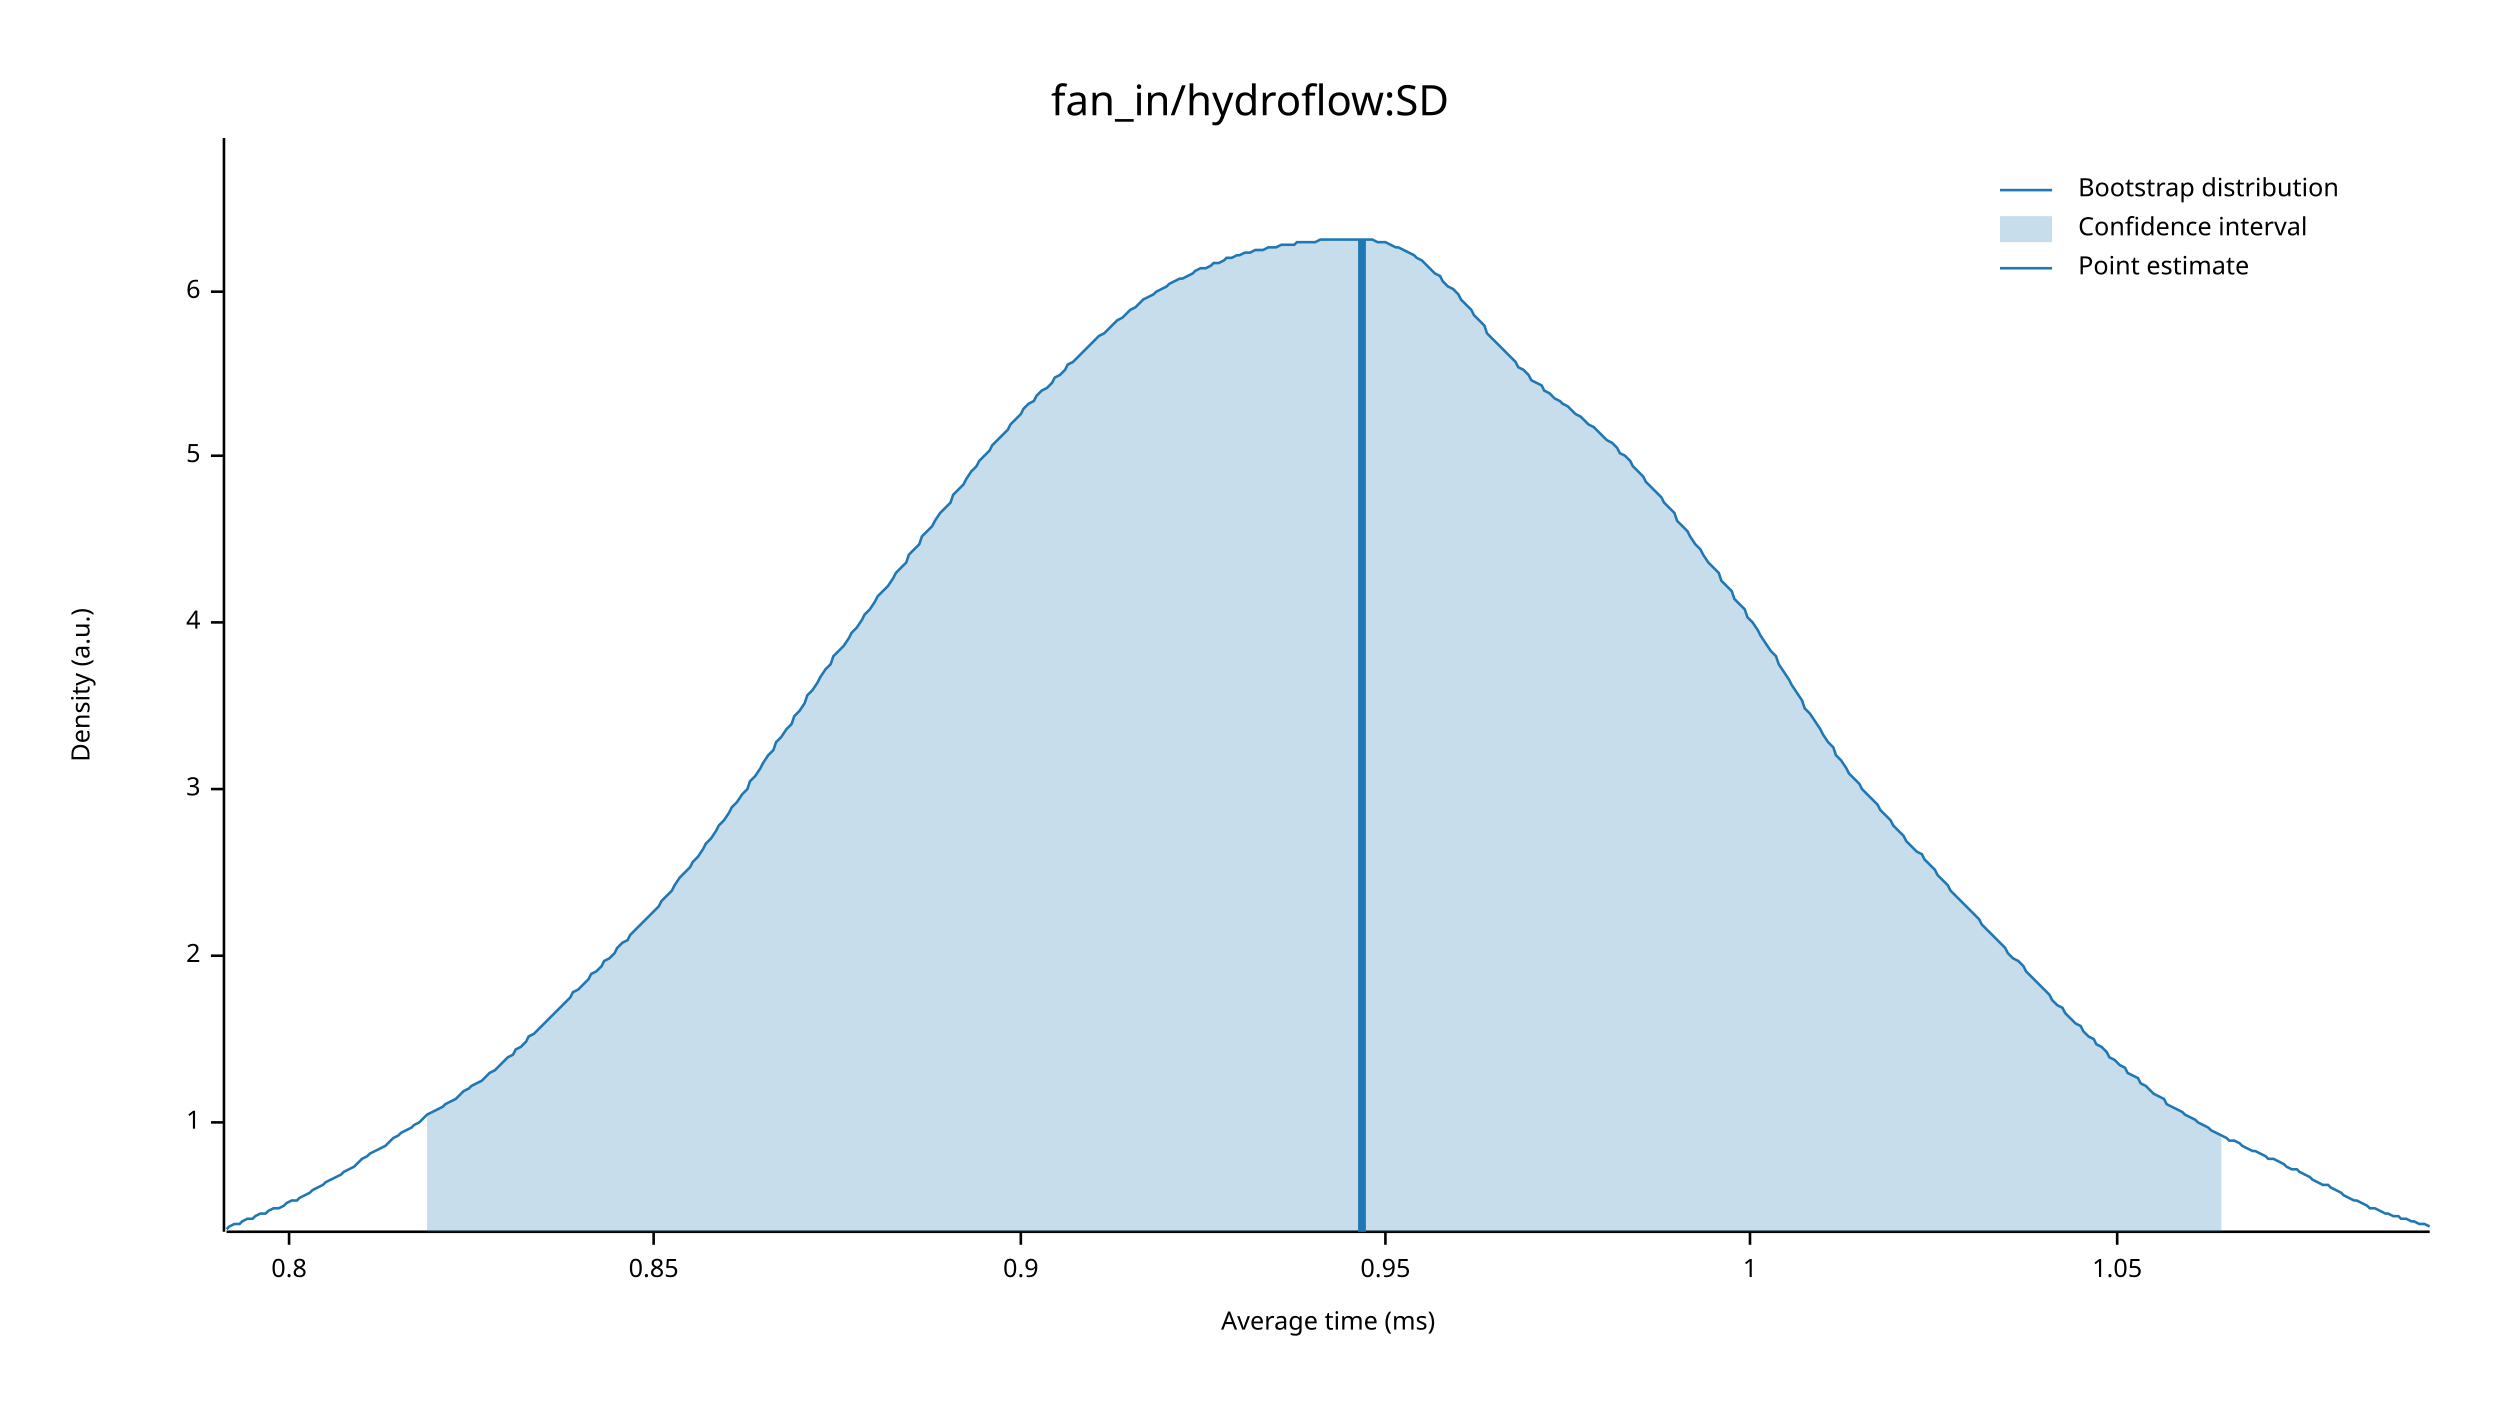
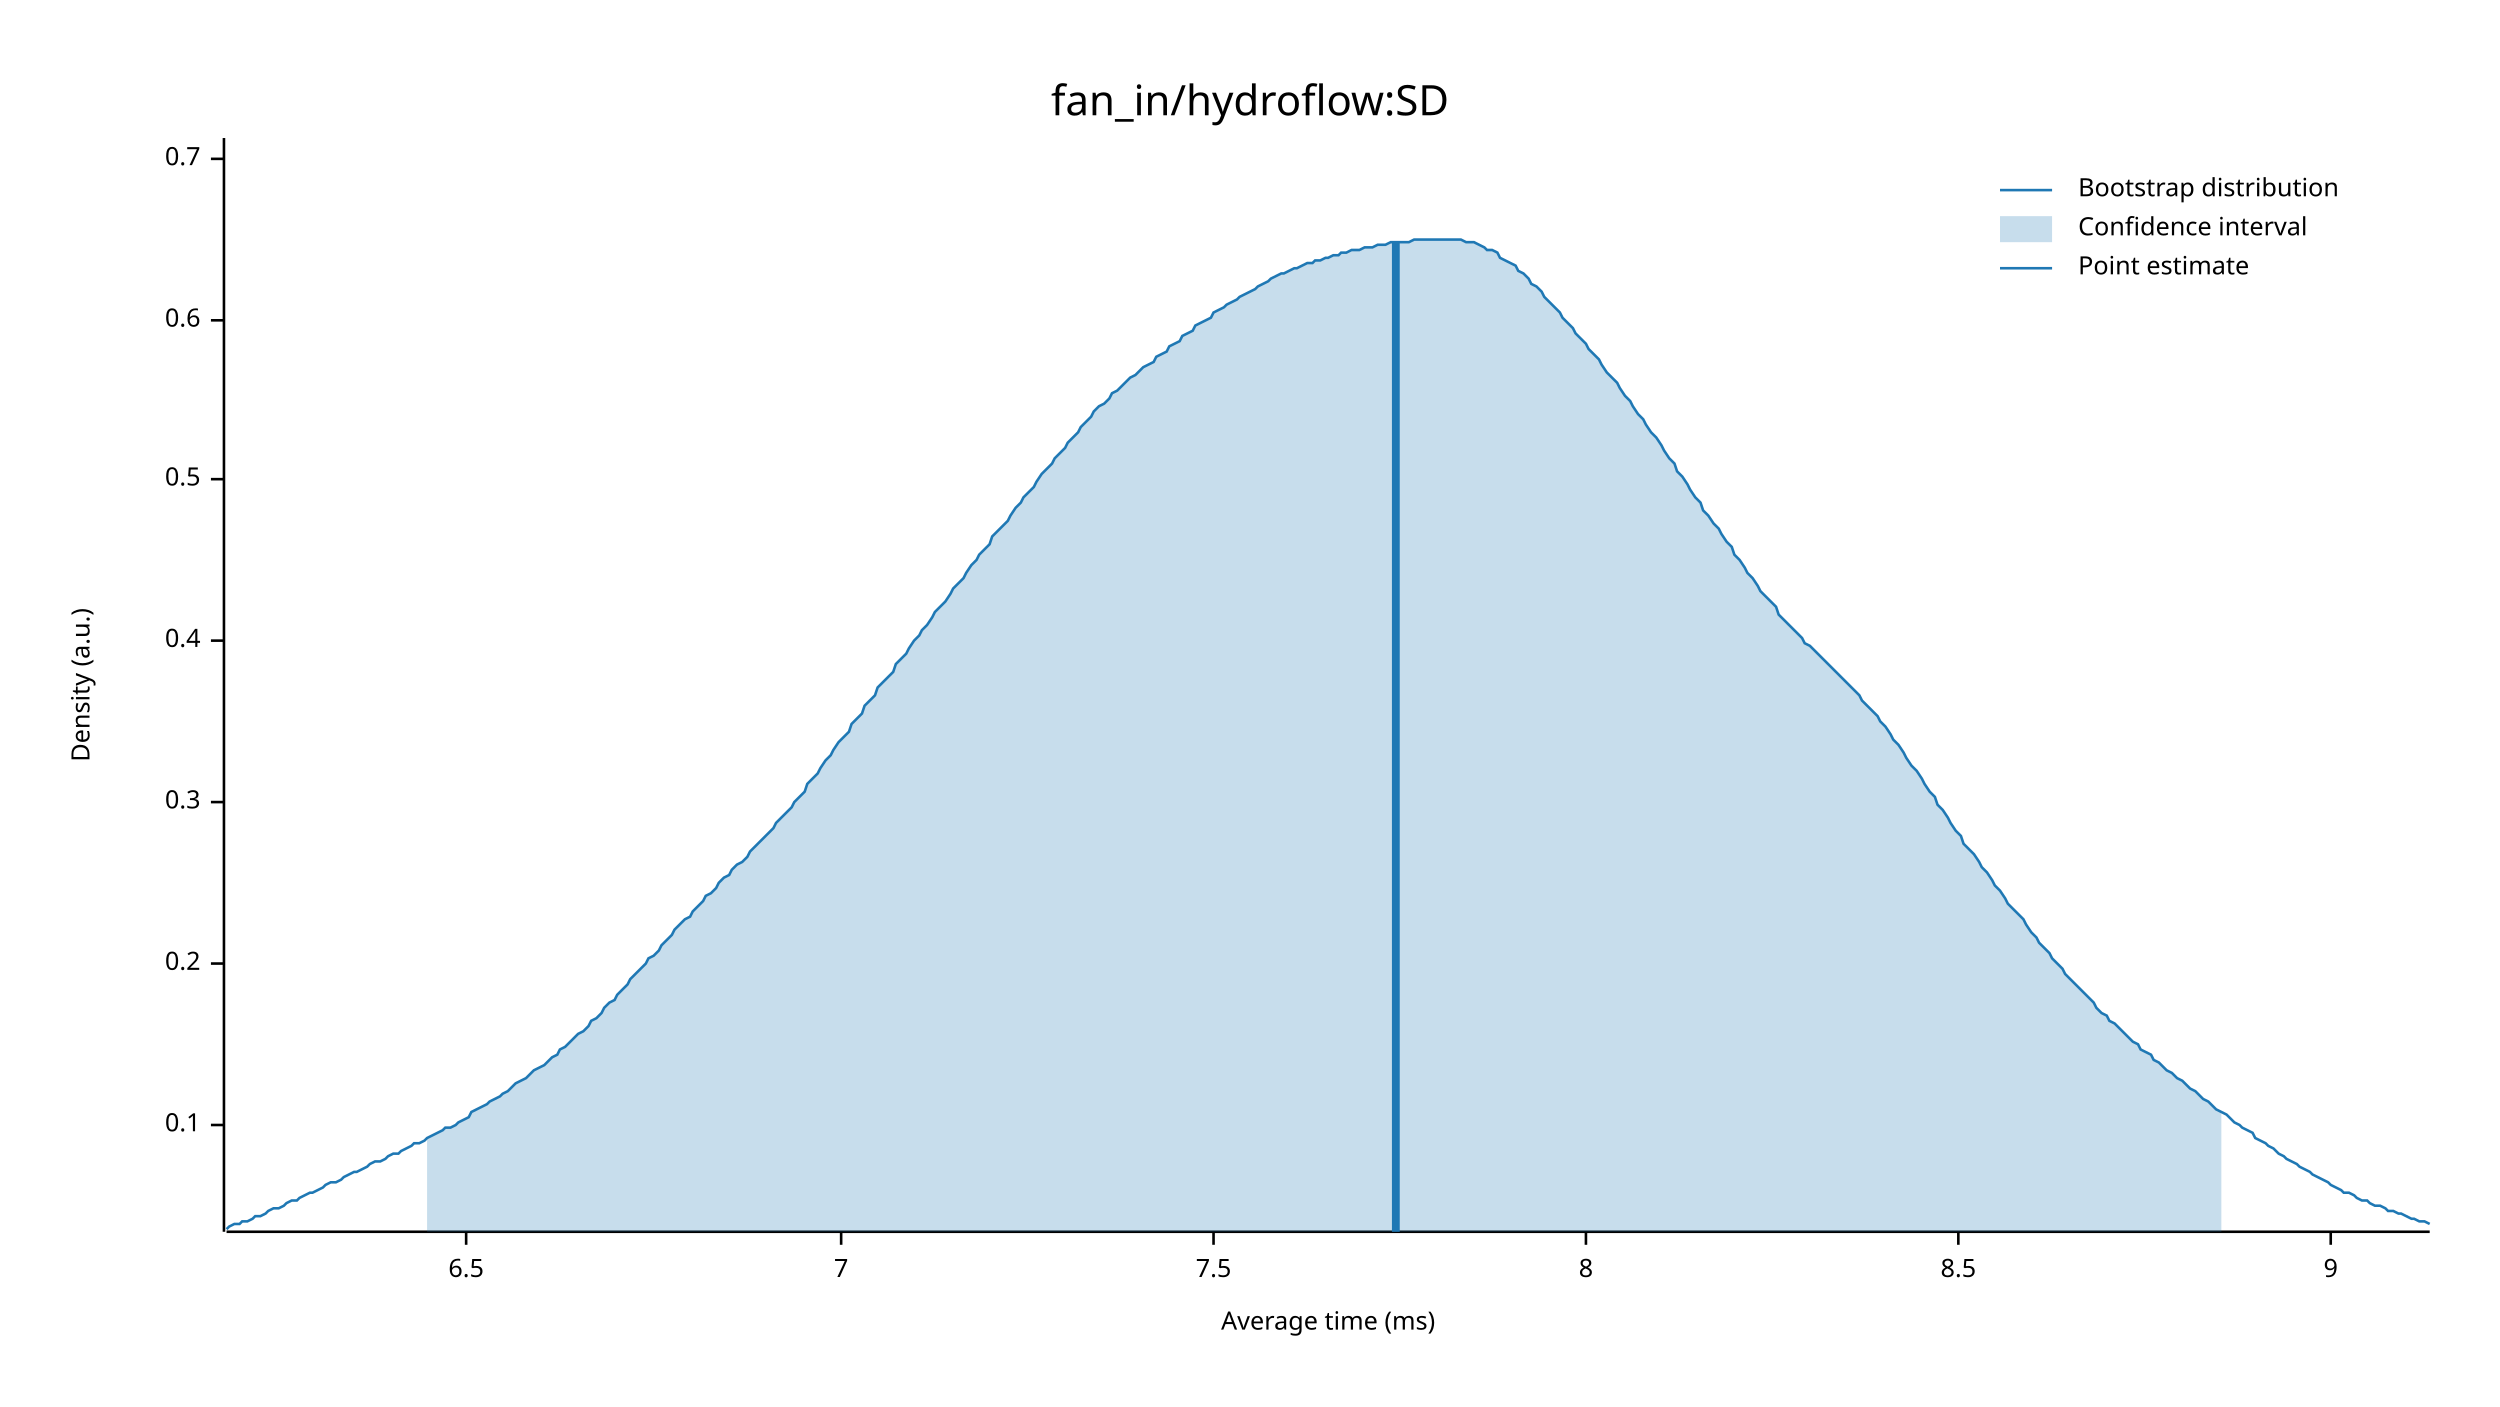
<svg xmlns="http://www.w3.org/2000/svg" width="960" height="540" viewBox="0 0 960 540">
  <text x="480" y="32" dy="0.76em" text-anchor="middle" font-family="sans-serif" font-size="16.129" opacity="1" fill="#000000">
fan_in/hydroflow:SD
</text>
  <text x="27" y="263" dy="0.76em" text-anchor="middle" font-family="sans-serif" font-size="9.677" opacity="1" fill="#000000" transform="rotate(270, 27, 263)">
Density (a.u.)
</text>
  <text x="510" y="513" dy="-0.5ex" text-anchor="middle" font-family="sans-serif" font-size="9.677" opacity="1" fill="#000000">
Average time (ms)
</text>
  <polyline fill="none" opacity="1" stroke="#000000" stroke-width="1" points="86,53 86,473 " />
-   <text x="77" y="431" dy="0.5ex" text-anchor="end" font-family="sans-serif" font-size="9.677" opacity="1" fill="#000000">
- 1
+   <text x="77" y="432" dy="0.5ex" text-anchor="end" font-family="sans-serif" font-size="9.677" opacity="1" fill="#000000">
+ 0.1
</text>
-   <polyline fill="none" opacity="1" stroke="#000000" stroke-width="1" points="81,431 86,431 " />
-   <text x="77" y="367" dy="0.5ex" text-anchor="end" font-family="sans-serif" font-size="9.677" opacity="1" fill="#000000">
- 2
+   <polyline fill="none" opacity="1" stroke="#000000" stroke-width="1" points="81,432 86,432 " />
+   <text x="77" y="370" dy="0.5ex" text-anchor="end" font-family="sans-serif" font-size="9.677" opacity="1" fill="#000000">
+ 0.2
</text>
-   <polyline fill="none" opacity="1" stroke="#000000" stroke-width="1" points="81,367 86,367 " />
-   <text x="77" y="303" dy="0.5ex" text-anchor="end" font-family="sans-serif" font-size="9.677" opacity="1" fill="#000000">
- 3
+   <polyline fill="none" opacity="1" stroke="#000000" stroke-width="1" points="81,370 86,370 " />
+   <text x="77" y="308" dy="0.5ex" text-anchor="end" font-family="sans-serif" font-size="9.677" opacity="1" fill="#000000">
+ 0.3
</text>
-   <polyline fill="none" opacity="1" stroke="#000000" stroke-width="1" points="81,303 86,303 " />
-   <text x="77" y="239" dy="0.5ex" text-anchor="end" font-family="sans-serif" font-size="9.677" opacity="1" fill="#000000">
- 4
+   <polyline fill="none" opacity="1" stroke="#000000" stroke-width="1" points="81,308 86,308 " />
+   <text x="77" y="246" dy="0.5ex" text-anchor="end" font-family="sans-serif" font-size="9.677" opacity="1" fill="#000000">
+ 0.4
</text>
-   <polyline fill="none" opacity="1" stroke="#000000" stroke-width="1" points="81,239 86,239 " />
-   <text x="77" y="175" dy="0.5ex" text-anchor="end" font-family="sans-serif" font-size="9.677" opacity="1" fill="#000000">
- 5
+   <polyline fill="none" opacity="1" stroke="#000000" stroke-width="1" points="81,246 86,246 " />
+   <text x="77" y="184" dy="0.5ex" text-anchor="end" font-family="sans-serif" font-size="9.677" opacity="1" fill="#000000">
+ 0.5
</text>
-   <polyline fill="none" opacity="1" stroke="#000000" stroke-width="1" points="81,175 86,175 " />
-   <text x="77" y="112" dy="0.5ex" text-anchor="end" font-family="sans-serif" font-size="9.677" opacity="1" fill="#000000">
- 6
+   <polyline fill="none" opacity="1" stroke="#000000" stroke-width="1" points="81,184 86,184 " />
+   <text x="77" y="123" dy="0.5ex" text-anchor="end" font-family="sans-serif" font-size="9.677" opacity="1" fill="#000000">
+ 0.6
</text>
-   <polyline fill="none" opacity="1" stroke="#000000" stroke-width="1" points="81,112 86,112 " />
+   <polyline fill="none" opacity="1" stroke="#000000" stroke-width="1" points="81,123 86,123 " />
+   <text x="77" y="61" dy="0.5ex" text-anchor="end" font-family="sans-serif" font-size="9.677" opacity="1" fill="#000000">
+ 0.7
+ </text>
+   <polyline fill="none" opacity="1" stroke="#000000" stroke-width="1" points="81,61 86,61 " />
  <polyline fill="none" opacity="1" stroke="#000000" stroke-width="1" points="87,473 933,473 " />
-   <text x="111" y="483" dy="0.76em" text-anchor="middle" font-family="sans-serif" font-size="9.677" opacity="1" fill="#000000">
- 0.8
+   <text x="179" y="483" dy="0.76em" text-anchor="middle" font-family="sans-serif" font-size="9.677" opacity="1" fill="#000000">
+ 6.5
</text>
-   <polyline fill="none" opacity="1" stroke="#000000" stroke-width="1" points="111,473 111,478 " />
-   <text x="251" y="483" dy="0.76em" text-anchor="middle" font-family="sans-serif" font-size="9.677" opacity="1" fill="#000000">
- 0.85
+   <polyline fill="none" opacity="1" stroke="#000000" stroke-width="1" points="179,473 179,478 " />
+   <text x="323" y="483" dy="0.76em" text-anchor="middle" font-family="sans-serif" font-size="9.677" opacity="1" fill="#000000">
+ 7
</text>
-   <polyline fill="none" opacity="1" stroke="#000000" stroke-width="1" points="251,473 251,478 " />
-   <text x="392" y="483" dy="0.76em" text-anchor="middle" font-family="sans-serif" font-size="9.677" opacity="1" fill="#000000">
- 0.9
+   <polyline fill="none" opacity="1" stroke="#000000" stroke-width="1" points="323,473 323,478 " />
+   <text x="466" y="483" dy="0.76em" text-anchor="middle" font-family="sans-serif" font-size="9.677" opacity="1" fill="#000000">
+ 7.5
</text>
-   <polyline fill="none" opacity="1" stroke="#000000" stroke-width="1" points="392,473 392,478 " />
-   <text x="532" y="483" dy="0.76em" text-anchor="middle" font-family="sans-serif" font-size="9.677" opacity="1" fill="#000000">
- 0.95
+   <polyline fill="none" opacity="1" stroke="#000000" stroke-width="1" points="466,473 466,478 " />
+   <text x="609" y="483" dy="0.76em" text-anchor="middle" font-family="sans-serif" font-size="9.677" opacity="1" fill="#000000">
+ 8
</text>
-   <polyline fill="none" opacity="1" stroke="#000000" stroke-width="1" points="532,473 532,478 " />
-   <text x="672" y="483" dy="0.76em" text-anchor="middle" font-family="sans-serif" font-size="9.677" opacity="1" fill="#000000">
- 1
+   <polyline fill="none" opacity="1" stroke="#000000" stroke-width="1" points="609,473 609,478 " />
+   <text x="752" y="483" dy="0.76em" text-anchor="middle" font-family="sans-serif" font-size="9.677" opacity="1" fill="#000000">
+ 8.5
</text>
-   <polyline fill="none" opacity="1" stroke="#000000" stroke-width="1" points="672,473 672,478 " />
-   <text x="813" y="483" dy="0.76em" text-anchor="middle" font-family="sans-serif" font-size="9.677" opacity="1" fill="#000000">
- 1.05
+   <polyline fill="none" opacity="1" stroke="#000000" stroke-width="1" points="752,473 752,478 " />
+   <text x="895" y="483" dy="0.76em" text-anchor="middle" font-family="sans-serif" font-size="9.677" opacity="1" fill="#000000">
+ 9
</text>
-   <polyline fill="none" opacity="1" stroke="#000000" stroke-width="1" points="813,473 813,478 " />
-   <polyline fill="none" opacity="1" stroke="#1F78B4" stroke-width="1" points="87,472 88,471 90,470 92,470 93,469 95,468 97,468 98,467 100,466 102,466 103,465 105,464 107,464 109,463 110,462 112,461 114,461 115,460 117,459 119,458 120,457 122,456 124,455 125,454 127,453 129,452 131,451 132,450 134,449 136,448 137,447 139,445 141,444 142,443 144,442 146,441 148,440 149,439 151,437 153,436 154,435 156,434 158,433 159,432 161,431 163,429 164,428 166,427 168,426 170,425 171,424 173,423 175,422 176,421 178,419 180,418 181,417 183,416 185,415 187,413 188,412 190,411 192,409 193,408 195,406 197,405 198,403 200,402 202,400 203,398 205,397 207,395 209,393 210,392 212,390 214,388 215,387 217,385 219,383 220,381 222,380 224,378 226,376 227,374 229,373 231,371 232,369 234,368 236,366 237,364 239,362 241,361 242,359 244,357 246,355 248,353 249,352 251,350 253,348 254,346 256,344 258,342 259,340 261,337 263,335 265,333 266,331 268,329 270,326 271,324 273,322 275,319 276,317 278,315 280,312 281,310 283,308 285,305 287,303 288,300 290,298 292,295 293,293 295,290 297,288 298,285 300,283 302,280 304,278 305,275 307,273 309,270 310,267 312,265 314,262 315,260 317,257 319,255 320,252 322,250 324,248 326,245 327,243 329,241 331,238 332,236 334,234 336,231 337,229 339,227 341,225 343,222 344,220 346,218 348,216 349,213 351,211 353,209 354,206 356,204 358,202 359,200 361,197 363,195 365,193 366,190 368,188 370,186 371,184 373,181 375,179 376,177 378,175 380,173 381,171 383,169 385,167 387,165 388,163 390,161 392,159 393,157 395,155 397,154 398,152 400,150 402,149 404,147 405,145 407,144 409,142 410,140 412,139 414,137 415,136 417,134 419,132 420,131 422,129 424,128 426,126 427,125 429,123 431,122 432,121 434,119 436,118 437,117 439,115 441,114 443,113 444,112 446,111 448,110 449,109 451,108 453,107 454,107 456,106 458,105 459,104 461,103 463,103 465,102 466,101 468,101 470,100 471,99 473,99 475,98 476,98 478,97 480,97 482,96 483,96 485,96 487,95 488,95 490,95 492,94 493,94 495,94 497,94 498,93 500,93 502,93 504,93 505,93 507,92 509,92 510,92 512,92 514,92 515,92 517,92 519,92 521,92 522,92 524,92 526,92 527,92 529,93 531,93 532,93 534,94 536,95 537,95 539,96 541,97 543,98 544,99 546,100 548,102 549,103 551,105 553,106 554,108 556,110 558,111 560,113 561,115 563,117 565,119 566,121 568,123 570,125 571,128 573,130 575,132 576,133 578,135 580,137 582,139 583,141 585,142 587,144 588,146 590,147 592,148 593,150 595,151 597,153 599,154 600,155 602,156 604,158 605,159 607,160 609,162 610,163 612,164 614,166 615,167 617,169 619,170 621,172 622,174 624,175 626,177 627,179 629,181 631,183 632,185 634,187 636,189 638,191 639,193 641,195 643,197 644,200 646,202 648,204 649,206 651,209 653,211 654,213 656,216 658,218 660,220 661,223 663,225 665,227 666,230 668,232 670,234 671,237 673,239 675,242 676,244 678,247 680,250 682,252 683,255 685,258 687,261 688,263 690,266 692,269 693,272 695,274 697,277 699,280 700,282 702,285 704,287 705,290 707,292 709,295 710,297 712,299 714,301 715,303 717,305 719,307 721,309 722,311 724,313 726,315 727,317 729,319 731,321 732,323 734,325 736,327 738,328 739,330 741,332 743,334 744,336 746,338 748,340 749,342 751,344 753,346 754,347 756,349 758,351 760,353 761,355 763,357 765,359 766,360 768,362 770,364 771,366 773,368 775,369 777,371 778,373 780,375 782,377 783,378 785,380 787,382 788,384 790,386 792,387 793,389 795,391 797,393 799,394 800,396 802,398 804,399 805,401 807,402 809,404 810,406 812,407 814,409 816,410 817,412 819,413 821,414 822,416 824,417 826,419 827,420 829,421 831,422 832,424 834,425 836,426 838,427 839,428 841,429 843,430 844,431 846,432 848,433 849,434 851,435 853,436 855,437 856,438 858,438 860,439 861,440 863,441 865,442 866,442 868,443 870,444 871,445 873,445 875,446 877,447 878,448 880,449 882,449 883,450 885,451 887,452 888,453 890,454 892,455 894,455 895,456 897,457 899,458 900,459 902,460 904,461 905,461 907,462 909,463 910,464 912,464 914,465 916,466 917,466 919,467 921,467 922,468 924,468 926,469 927,469 929,470 931,470 933,471 " />
-   <polygon opacity="0.25" fill="#1F78B4" points="164,428 166,427 168,426 170,425 171,424 173,423 175,422 176,421 178,419 180,418 181,417 183,416 185,415 187,413 188,412 190,411 192,409 193,408 195,406 197,405 198,403 200,402 202,400 203,398 205,397 207,395 209,393 210,392 212,390 214,388 215,387 217,385 219,383 220,381 222,380 224,378 226,376 227,374 229,373 231,371 232,369 234,368 236,366 237,364 239,362 241,361 242,359 244,357 246,355 248,353 249,352 251,350 253,348 254,346 256,344 258,342 259,340 261,337 263,335 265,333 266,331 268,329 270,326 271,324 273,322 275,319 276,317 278,315 280,312 281,310 283,308 285,305 287,303 288,300 290,298 292,295 293,293 295,290 297,288 298,285 300,283 302,280 304,278 305,275 307,273 309,270 310,267 312,265 314,262 315,260 317,257 319,255 320,252 322,250 324,248 326,245 327,243 329,241 331,238 332,236 334,234 336,231 337,229 339,227 341,225 343,222 344,220 346,218 348,216 349,213 351,211 353,209 354,206 356,204 358,202 359,200 361,197 363,195 365,193 366,190 368,188 370,186 371,184 373,181 375,179 376,177 378,175 380,173 381,171 383,169 385,167 387,165 388,163 390,161 392,159 393,157 395,155 397,154 398,152 400,150 402,149 404,147 405,145 407,144 409,142 410,140 412,139 414,137 415,136 417,134 419,132 420,131 422,129 424,128 426,126 427,125 429,123 431,122 432,121 434,119 436,118 437,117 439,115 441,114 443,113 444,112 446,111 448,110 449,109 451,108 453,107 454,107 456,106 458,105 459,104 461,103 463,103 465,102 466,101 468,101 470,100 471,99 473,99 475,98 476,98 478,97 480,97 482,96 483,96 485,96 487,95 488,95 490,95 492,94 493,94 495,94 497,94 498,93 500,93 502,93 504,93 505,93 507,92 509,92 510,92 512,92 514,92 515,92 517,92 519,92 521,92 522,92 524,92 526,92 527,92 529,93 531,93 532,93 534,94 536,95 537,95 539,96 541,97 543,98 544,99 546,100 548,102 549,103 551,105 553,106 554,108 556,110 558,111 560,113 561,115 563,117 565,119 566,121 568,123 570,125 571,128 573,130 575,132 576,133 578,135 580,137 582,139 583,141 585,142 587,144 588,146 590,147 592,148 593,150 595,151 597,153 599,154 600,155 602,156 604,158 605,159 607,160 609,162 610,163 612,164 614,166 615,167 617,169 619,170 621,172 622,174 624,175 626,177 627,179 629,181 631,183 632,185 634,187 636,189 638,191 639,193 641,195 643,197 644,200 646,202 648,204 649,206 651,209 653,211 654,213 656,216 658,218 660,220 661,223 663,225 665,227 666,230 668,232 670,234 671,237 673,239 675,242 676,244 678,247 680,250 682,252 683,255 685,258 687,261 688,263 690,266 692,269 693,272 695,274 697,277 699,280 700,282 702,285 704,287 705,290 707,292 709,295 710,297 712,299 714,301 715,303 717,305 719,307 721,309 722,311 724,313 726,315 727,317 729,319 731,321 732,323 734,325 736,327 738,328 739,330 741,332 743,334 744,336 746,338 748,340 749,342 751,344 753,346 754,347 756,349 758,351 760,353 761,355 763,357 765,359 766,360 768,362 770,364 771,366 773,368 775,369 777,371 778,373 780,375 782,377 783,378 785,380 787,382 788,384 790,386 792,387 793,389 795,391 797,393 799,394 800,396 802,398 804,399 805,401 807,402 809,404 810,406 812,407 814,409 816,410 817,412 819,413 821,414 822,416 824,417 826,419 827,420 829,421 831,422 832,424 834,425 836,426 838,427 839,428 841,429 843,430 844,431 846,432 848,433 849,434 851,435 853,436 853,473 164,473 " />
-   <polyline fill="none" opacity="1" stroke="#1F78B4" stroke-width="3" points="523,473 523,92 " />
+   <polyline fill="none" opacity="1" stroke="#000000" stroke-width="1" points="895,473 895,478 " />
+   <polyline fill="none" opacity="1" stroke="#1F78B4" stroke-width="1" points="87,472 88,471 90,470 92,470 93,469 95,469 97,468 98,467 100,467 102,466 103,465 105,464 107,464 109,463 110,462 112,461 114,461 115,460 117,459 119,458 120,458 122,457 124,456 125,455 127,454 129,454 131,453 132,452 134,451 136,450 137,450 139,449 141,448 142,447 144,446 146,446 148,445 149,444 151,443 153,443 154,442 156,441 158,440 159,439 161,439 163,438 164,437 166,436 168,435 170,434 171,433 173,433 175,432 176,431 178,430 180,429 181,427 183,426 185,425 187,424 188,423 190,422 192,421 193,420 195,419 197,417 198,416 200,415 202,414 203,413 205,411 207,410 209,409 210,408 212,406 214,405 215,403 217,402 219,400 220,399 222,397 224,396 226,394 227,392 229,391 231,389 232,387 234,385 236,384 237,382 239,380 241,378 242,376 244,374 246,372 248,370 249,368 251,367 253,365 254,363 256,361 258,359 259,357 261,355 263,353 265,352 266,350 268,348 270,346 271,344 273,343 275,341 276,339 278,337 280,336 281,334 283,332 285,331 287,329 288,327 290,325 292,323 293,322 295,320 297,318 298,316 300,314 302,312 304,310 305,308 307,306 309,304 310,301 312,299 314,297 315,295 317,292 319,290 320,288 322,285 324,283 326,281 327,278 329,276 331,274 332,271 334,269 336,267 337,264 339,262 341,260 343,258 344,255 346,253 348,251 349,249 351,246 353,244 354,242 356,240 358,237 359,235 361,233 363,231 365,228 366,226 368,224 370,222 371,220 373,217 375,215 376,213 378,211 380,209 381,206 383,204 385,202 387,200 388,198 390,195 392,193 393,191 395,189 397,187 398,185 400,182 402,180 404,178 405,176 407,174 409,172 410,170 412,168 414,166 415,164 417,162 419,160 420,158 422,156 424,155 426,153 427,151 429,150 431,148 432,147 434,145 436,144 437,143 439,141 441,140 443,139 444,137 446,136 448,135 449,133 451,132 453,131 454,129 456,128 458,127 459,125 461,124 463,123 465,122 466,120 468,119 470,118 471,117 473,116 475,115 476,114 478,113 480,112 482,111 483,110 485,109 487,108 488,107 490,106 492,105 493,105 495,104 497,103 498,103 500,102 502,101 504,101 505,100 507,100 509,99 510,99 512,98 514,98 515,97 517,97 519,96 521,96 522,96 524,95 526,95 527,95 529,94 531,94 532,94 534,93 536,93 537,93 539,93 541,93 543,92 544,92 546,92 548,92 549,92 551,92 553,92 554,92 556,92 558,92 560,92 561,92 563,93 565,93 566,93 568,94 570,95 571,96 573,96 575,97 576,99 578,100 580,101 582,102 583,104 585,105 587,107 588,109 590,110 592,112 593,114 595,116 597,118 599,120 600,122 602,124 604,126 605,128 607,130 609,132 610,134 612,136 614,138 615,140 617,143 619,145 621,147 622,149 624,152 626,154 627,156 629,159 631,161 632,163 634,166 636,168 638,171 639,173 641,176 643,178 644,181 646,183 648,186 649,188 651,191 653,193 654,196 656,198 658,201 660,203 661,205 663,208 665,210 666,213 668,215 670,218 671,220 673,222 675,225 676,227 678,229 680,231 682,233 683,236 685,238 687,240 688,241 690,243 692,245 693,247 695,248 697,250 699,252 700,253 702,255 704,257 705,258 707,260 709,262 710,263 712,265 714,267 715,269 717,271 719,273 721,275 722,277 724,279 726,282 727,284 729,286 731,289 732,291 734,294 736,296 738,299 739,301 741,304 743,306 744,309 746,311 748,314 749,316 751,319 753,321 754,324 756,326 758,328 760,331 761,333 763,335 765,338 766,340 768,342 770,345 771,347 773,349 775,351 777,353 778,355 780,358 782,360 783,362 785,364 787,366 788,368 790,370 792,372 793,374 795,376 797,378 799,380 800,381 802,383 804,385 805,387 807,389 809,390 810,392 812,393 814,395 816,397 817,398 819,400 821,401 822,403 824,404 826,405 827,407 829,408 831,410 832,411 834,412 836,414 838,415 839,416 841,418 843,419 844,420 846,422 848,423 849,424 851,426 853,427 855,428 856,429 858,431 860,432 861,433 863,434 865,435 866,437 868,438 870,439 871,440 873,441 875,443 877,444 878,445 880,446 882,447 883,448 885,449 887,450 888,451 890,452 892,453 894,454 895,455 897,456 899,457 900,458 902,458 904,459 905,460 907,461 909,461 910,462 912,463 914,463 916,464 917,465 919,465 921,466 922,466 924,467 926,468 927,468 929,469 931,469 933,470 " />
+   <polygon opacity="0.25" fill="#1F78B4" points="164,437 166,436 168,435 170,434 171,433 173,433 175,432 176,431 178,430 180,429 181,427 183,426 185,425 187,424 188,423 190,422 192,421 193,420 195,419 197,417 198,416 200,415 202,414 203,413 205,411 207,410 209,409 210,408 212,406 214,405 215,403 217,402 219,400 220,399 222,397 224,396 226,394 227,392 229,391 231,389 232,387 234,385 236,384 237,382 239,380 241,378 242,376 244,374 246,372 248,370 249,368 251,367 253,365 254,363 256,361 258,359 259,357 261,355 263,353 265,352 266,350 268,348 270,346 271,344 273,343 275,341 276,339 278,337 280,336 281,334 283,332 285,331 287,329 288,327 290,325 292,323 293,322 295,320 297,318 298,316 300,314 302,312 304,310 305,308 307,306 309,304 310,301 312,299 314,297 315,295 317,292 319,290 320,288 322,285 324,283 326,281 327,278 329,276 331,274 332,271 334,269 336,267 337,264 339,262 341,260 343,258 344,255 346,253 348,251 349,249 351,246 353,244 354,242 356,240 358,237 359,235 361,233 363,231 365,228 366,226 368,224 370,222 371,220 373,217 375,215 376,213 378,211 380,209 381,206 383,204 385,202 387,200 388,198 390,195 392,193 393,191 395,189 397,187 398,185 400,182 402,180 404,178 405,176 407,174 409,172 410,170 412,168 414,166 415,164 417,162 419,160 420,158 422,156 424,155 426,153 427,151 429,150 431,148 432,147 434,145 436,144 437,143 439,141 441,140 443,139 444,137 446,136 448,135 449,133 451,132 453,131 454,129 456,128 458,127 459,125 461,124 463,123 465,122 466,120 468,119 470,118 471,117 473,116 475,115 476,114 478,113 480,112 482,111 483,110 485,109 487,108 488,107 490,106 492,105 493,105 495,104 497,103 498,103 500,102 502,101 504,101 505,100 507,100 509,99 510,99 512,98 514,98 515,97 517,97 519,96 521,96 522,96 524,95 526,95 527,95 529,94 531,94 532,94 534,93 536,93 537,93 539,93 541,93 543,92 544,92 546,92 548,92 549,92 551,92 553,92 554,92 556,92 558,92 560,92 561,92 563,93 565,93 566,93 568,94 570,95 571,96 573,96 575,97 576,99 578,100 580,101 582,102 583,104 585,105 587,107 588,109 590,110 592,112 593,114 595,116 597,118 599,120 600,122 602,124 604,126 605,128 607,130 609,132 610,134 612,136 614,138 615,140 617,143 619,145 621,147 622,149 624,152 626,154 627,156 629,159 631,161 632,163 634,166 636,168 638,171 639,173 641,176 643,178 644,181 646,183 648,186 649,188 651,191 653,193 654,196 656,198 658,201 660,203 661,205 663,208 665,210 666,213 668,215 670,218 671,220 673,222 675,225 676,227 678,229 680,231 682,233 683,236 685,238 687,240 688,241 690,243 692,245 693,247 695,248 697,250 699,252 700,253 702,255 704,257 705,258 707,260 709,262 710,263 712,265 714,267 715,269 717,271 719,273 721,275 722,277 724,279 726,282 727,284 729,286 731,289 732,291 734,294 736,296 738,299 739,301 741,304 743,306 744,309 746,311 748,314 749,316 751,319 753,321 754,324 756,326 758,328 760,331 761,333 763,335 765,338 766,340 768,342 770,345 771,347 773,349 775,351 777,353 778,355 780,358 782,360 783,362 785,364 787,366 788,368 790,370 792,372 793,374 795,376 797,378 799,380 800,381 802,383 804,385 805,387 807,389 809,390 810,392 812,393 814,395 816,397 817,398 819,400 821,401 822,403 824,404 826,405 827,407 829,408 831,410 832,411 834,412 836,414 838,415 839,416 841,418 843,419 844,420 846,422 848,423 849,424 851,426 853,427 853,473 164,473 " />
+   <polyline fill="none" opacity="1" stroke="#1F78B4" stroke-width="3" points="536,473 536,93 " />
  <text x="798" y="68" dy="0.76em" text-anchor="start" font-family="sans-serif" font-size="9.677" opacity="1" fill="#000000">
Bootstrap distribution
</text>
  <text x="798" y="83" dy="0.76em" text-anchor="start" font-family="sans-serif" font-size="9.677" opacity="1" fill="#000000">
Confidence interval
</text>
  <text x="798" y="98" dy="0.76em" text-anchor="start" font-family="sans-serif" font-size="9.677" opacity="1" fill="#000000">
Point estimate
</text>
  <polyline fill="none" opacity="1" stroke="#1F78B4" stroke-width="1" points="768,73 788,73 " />
  <rect x="768" y="83" width="20" height="10" opacity="0.25" fill="#1F78B4" stroke="none" />
  <polyline fill="none" opacity="1" stroke="#1F78B4" stroke-width="1" points="768,103 788,103 " />
</svg>
